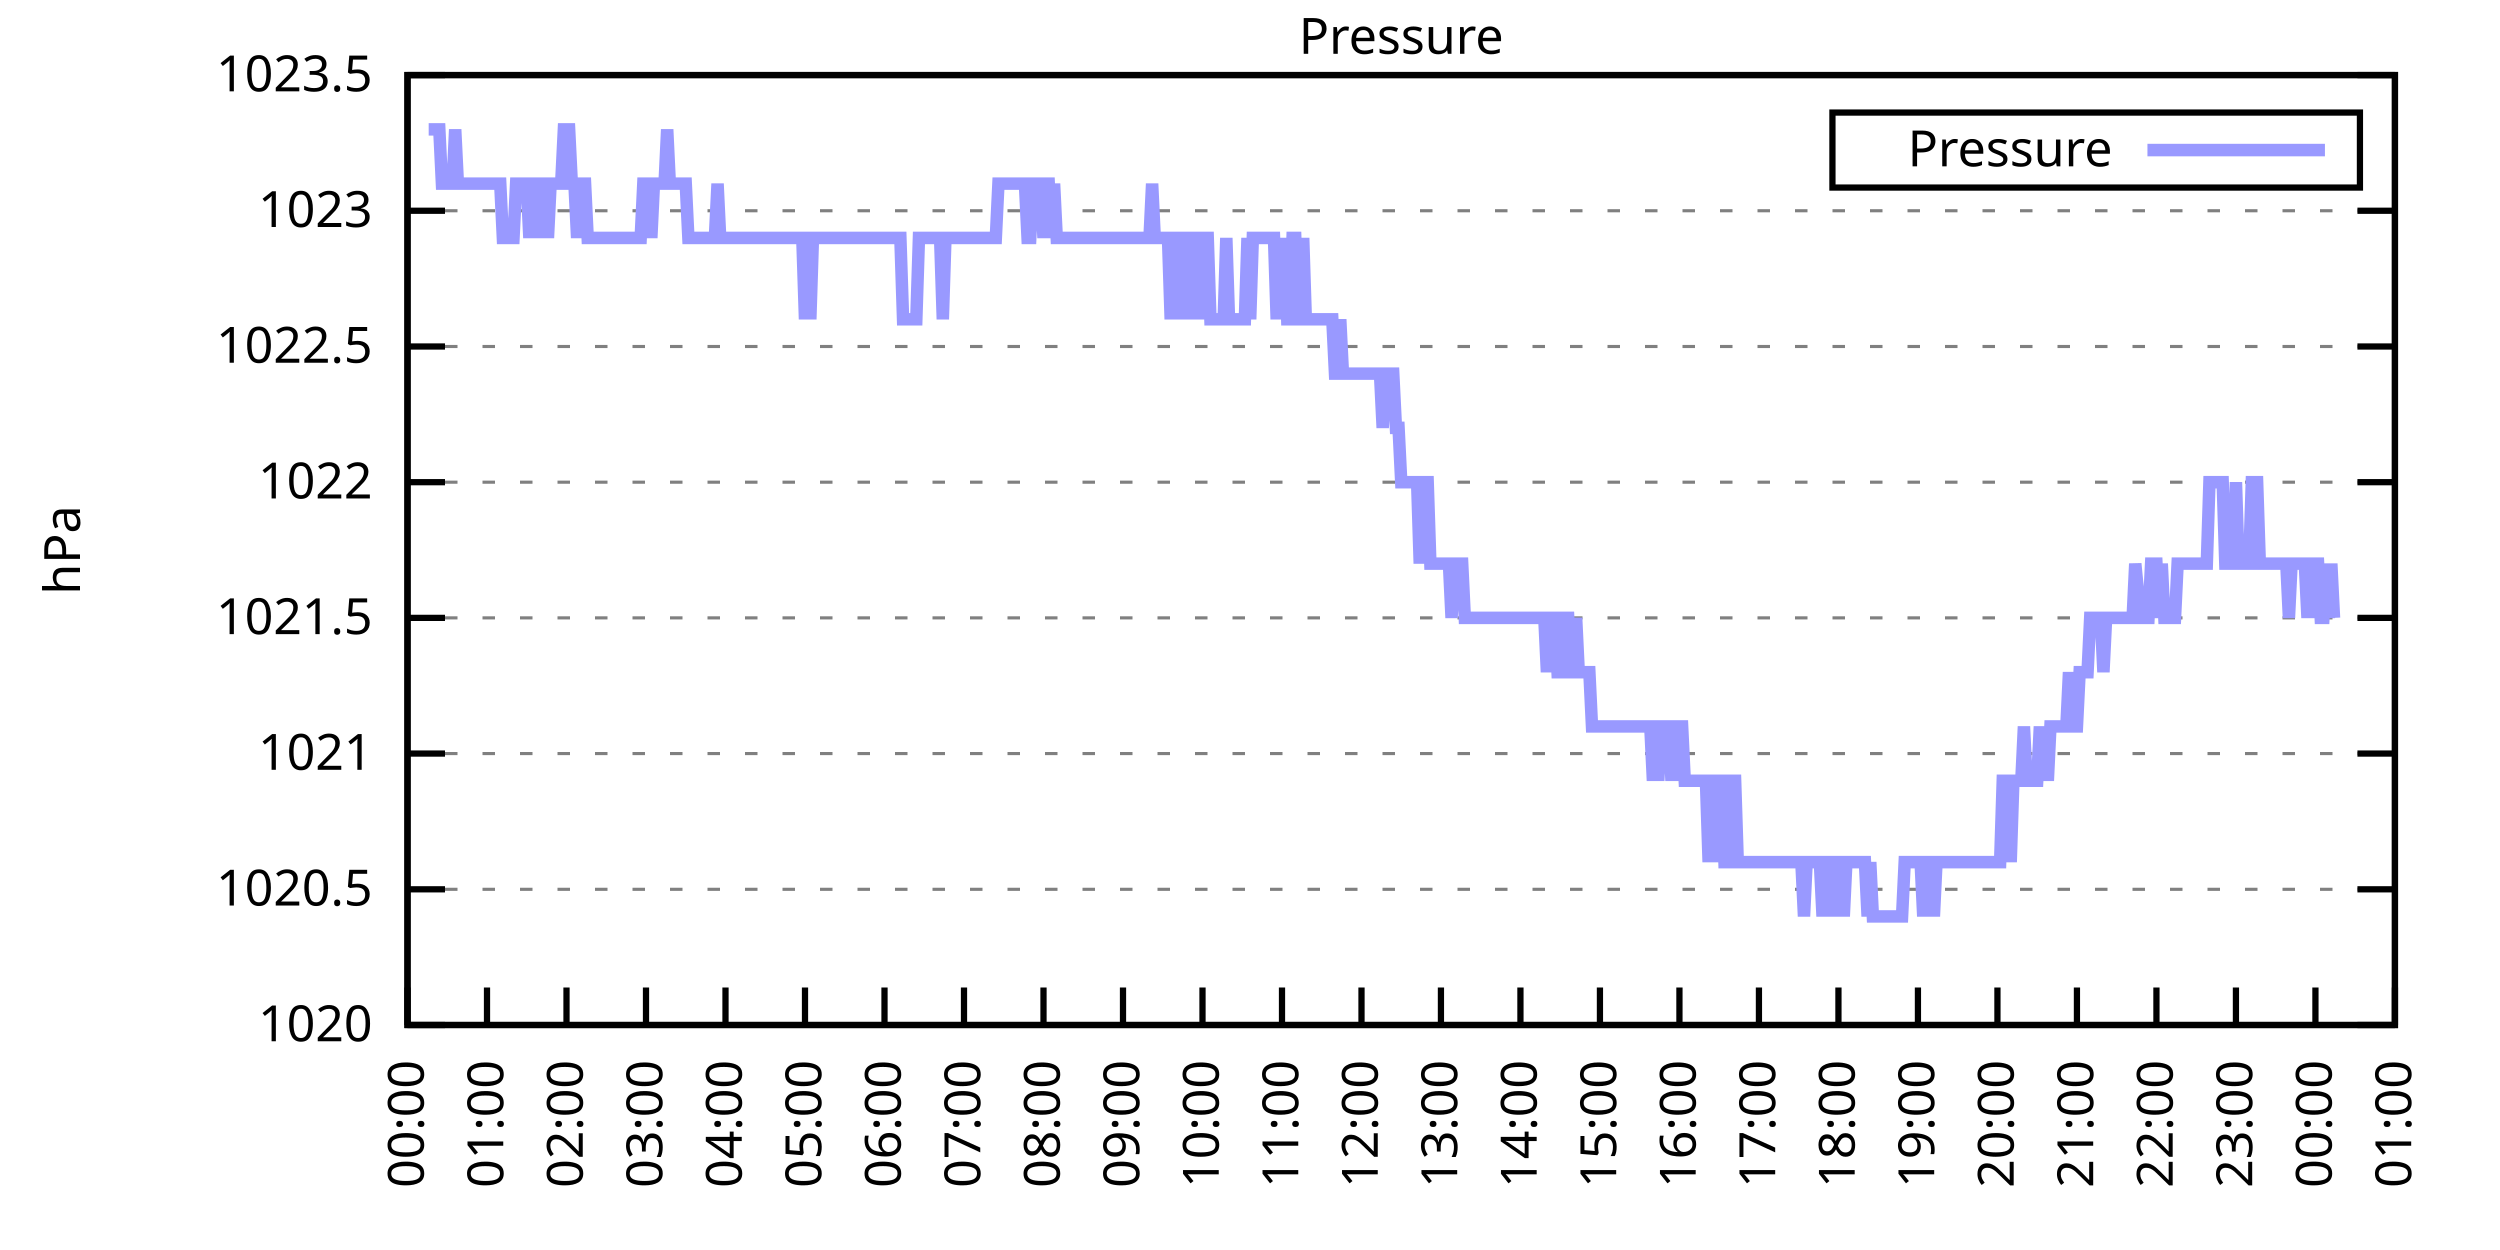
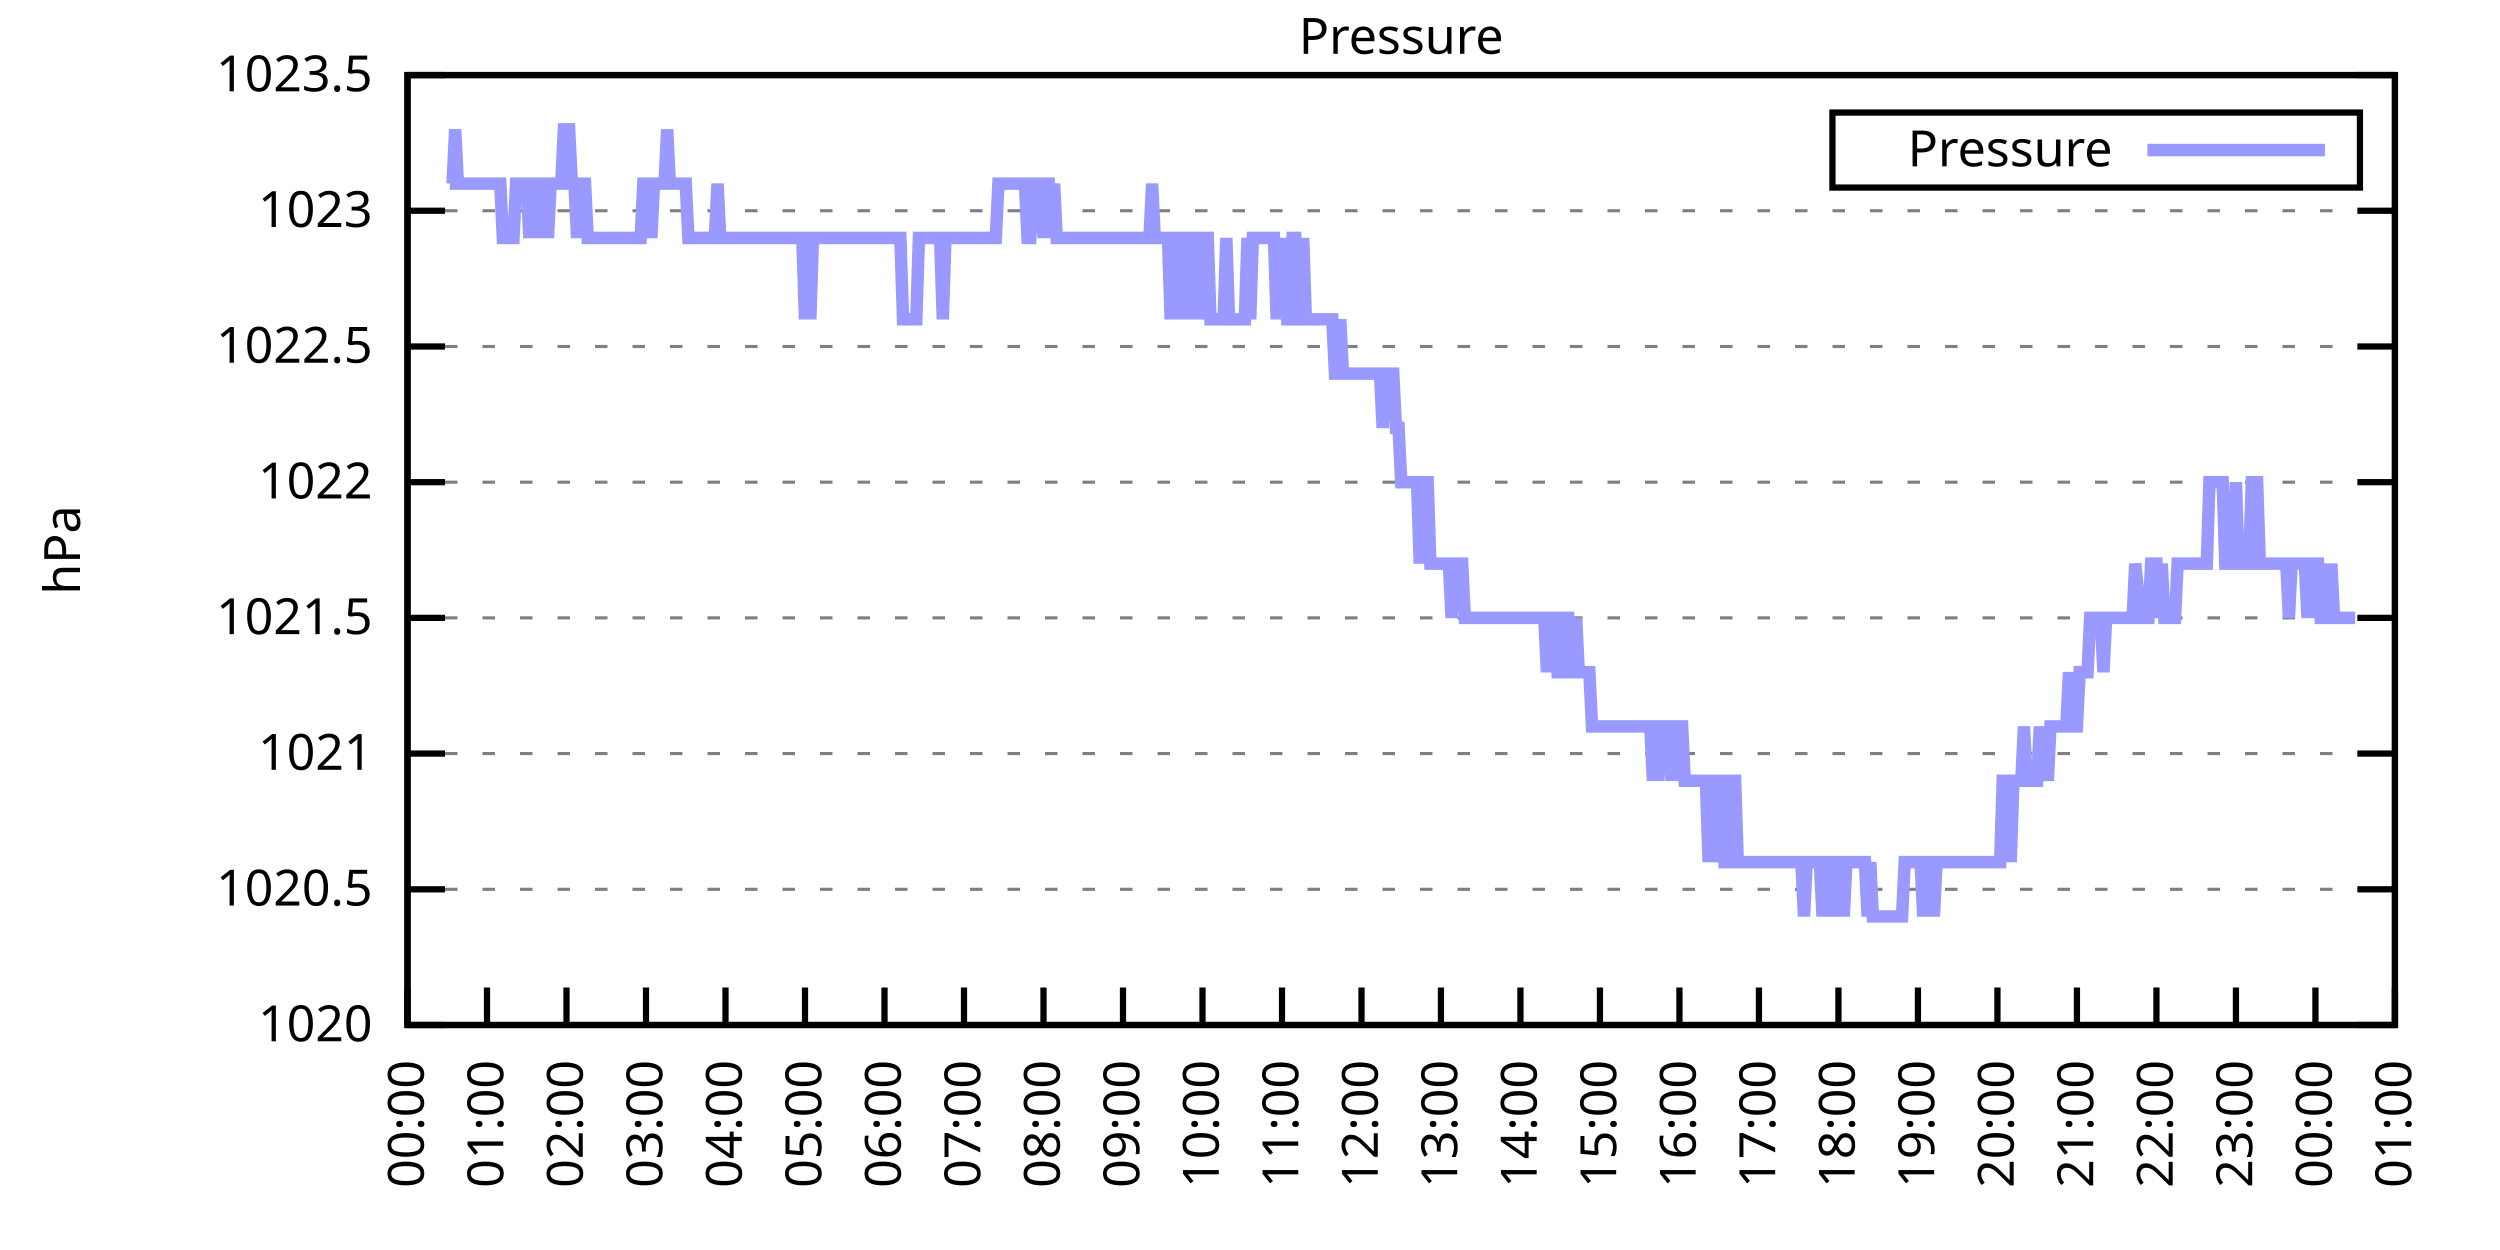
<svg xmlns="http://www.w3.org/2000/svg" xmlns:xlink="http://www.w3.org/1999/xlink" width="400" height="200" viewBox="0 0 400 200">
  <g id="gnuplot_canvas">
    <rect x="0" y="0" width="400" height="200" fill="none" />
    <defs>
      <circle id="gpDot" r="0.5" stroke-width="0.5" stroke="currentColor" />
      <path id="gpPt0" stroke-width="0.333" stroke="currentColor" d="M-1,0 h2 M0,-1 v2" />
      <path id="gpPt1" stroke-width="0.333" stroke="currentColor" d="M-1,-1 L1,1 M1,-1 L-1,1" />
      <path id="gpPt2" stroke-width="0.333" stroke="currentColor" d="M-1,0 L1,0 M0,-1 L0,1 M-1,-1 L1,1 M-1,1 L1,-1" />
      <rect id="gpPt3" stroke-width="0.333" stroke="currentColor" x="-1" y="-1" width="2" height="2" />
      <rect id="gpPt4" stroke-width="0.333" stroke="currentColor" fill="currentColor" x="-1" y="-1" width="2" height="2" />
      <circle id="gpPt5" stroke-width="0.333" stroke="currentColor" cx="0" cy="0" r="1" />
      <use xlink:href="#gpPt5" id="gpPt6" fill="currentColor" stroke="none" />
      <path id="gpPt7" stroke-width="0.333" stroke="currentColor" d="M0,-1.33 L-1.33,0.67 L1.33,0.67 z" />
      <use xlink:href="#gpPt7" id="gpPt8" fill="currentColor" stroke="none" />
      <use xlink:href="#gpPt7" id="gpPt9" stroke="currentColor" transform="rotate(180)" />
      <use xlink:href="#gpPt9" id="gpPt10" fill="currentColor" stroke="none" />
      <use xlink:href="#gpPt3" id="gpPt11" stroke="currentColor" transform="rotate(45)" />
      <use xlink:href="#gpPt11" id="gpPt12" fill="currentColor" stroke="none" />
      <path id="gpPt13" stroke-width="0.333" stroke="currentColor" d="M0,1.330 L1.265,0.411 L0.782,-1.067 L-0.782,-1.076 L-1.265,0.411 z" />
      <use xlink:href="#gpPt13" id="gpPt14" fill="currentColor" stroke="none" />
      <filter id="textbox" filterUnits="objectBoundingBox" x="0" y="0" height="1" width="1">
        <feFlood flood-color="white" flood-opacity="1" result="bgnd" />
        <feComposite in="SourceGraphic" in2="bgnd" operator="atop" />
      </filter>
      <filter id="greybox" filterUnits="objectBoundingBox" x="0" y="0" height="1" width="1">
        <feFlood flood-color="lightgrey" flood-opacity="1" result="grey" />
        <feComposite in="SourceGraphic" in2="grey" operator="atop" />
      </filter>
    </defs>
    <g fill="none" color="white" stroke="currentColor" stroke-width="1.00" stroke-linecap="butt" stroke-linejoin="miter">
</g>
    <g fill="none" color="black" stroke="currentColor" stroke-width="1.00" stroke-linecap="butt" stroke-linejoin="miter">
      <g stroke="none" shape-rendering="crispEdges">
        <polygon fill="rgb(255, 255, 255)" points="65.20,164.00 383.18,164.00 383.18,12.02 65.20,12.02 " />
      </g>
    </g>
    <g fill="none" color="black" stroke="currentColor" stroke-width="1.00" stroke-linecap="butt" stroke-linejoin="miter">
</g>
    <g fill="none" color="black" stroke="black" stroke-width="0.50" stroke-linecap="butt" stroke-linejoin="miter">
</g>
    <g fill="none" color="gray" stroke="currentColor" stroke-width="0.50" stroke-linecap="butt" stroke-linejoin="miter">
      <path stroke="gray" stroke-dasharray="2,4" class="gridline" d="M65.20,164.00 L383.19,164.00  " />
    </g>
    <g fill="none" color="gray" stroke="gray" stroke-width="1.00" stroke-linecap="butt" stroke-linejoin="miter">
</g>
    <g fill="none" color="black" stroke="currentColor" stroke-width="1.00" stroke-linecap="butt" stroke-linejoin="miter">
      <path stroke="black" d="M65.20,164.00 L71.20,164.00 M383.19,164.00 L377.19,164.00  " />
      <g transform="translate(59.60,166.60)" stroke="none" fill="black" font-family="Sans" font-size="8.00" text-anchor="end">
        <text>
          <tspan font-family="Sans"> 1020</tspan>
        </text>
      </g>
    </g>
    <g fill="none" color="black" stroke="currentColor" stroke-width="1.00" stroke-linecap="butt" stroke-linejoin="miter">
</g>
    <g fill="none" color="black" stroke="black" stroke-width="0.50" stroke-linecap="butt" stroke-linejoin="miter">
</g>
    <g fill="none" color="gray" stroke="currentColor" stroke-width="0.50" stroke-linecap="butt" stroke-linejoin="miter">
      <path stroke="gray" stroke-dasharray="2,4" class="gridline" d="M65.20,142.29 L383.19,142.29  " />
    </g>
    <g fill="none" color="gray" stroke="gray" stroke-width="1.00" stroke-linecap="butt" stroke-linejoin="miter">
</g>
    <g fill="none" color="black" stroke="currentColor" stroke-width="1.00" stroke-linecap="butt" stroke-linejoin="miter">
      <path stroke="black" d="M65.20,142.29 L71.20,142.29 M383.19,142.29 L377.19,142.29  " />
      <g transform="translate(59.60,144.89)" stroke="none" fill="black" font-family="Sans" font-size="8.00" text-anchor="end">
        <text>
          <tspan font-family="Sans"> 1020.5</tspan>
        </text>
      </g>
    </g>
    <g fill="none" color="black" stroke="currentColor" stroke-width="1.00" stroke-linecap="butt" stroke-linejoin="miter">
</g>
    <g fill="none" color="black" stroke="black" stroke-width="0.50" stroke-linecap="butt" stroke-linejoin="miter">
</g>
    <g fill="none" color="gray" stroke="currentColor" stroke-width="0.50" stroke-linecap="butt" stroke-linejoin="miter">
      <path stroke="gray" stroke-dasharray="2,4" class="gridline" d="M65.20,120.57 L383.19,120.57  " />
    </g>
    <g fill="none" color="gray" stroke="gray" stroke-width="1.00" stroke-linecap="butt" stroke-linejoin="miter">
</g>
    <g fill="none" color="black" stroke="currentColor" stroke-width="1.00" stroke-linecap="butt" stroke-linejoin="miter">
      <path stroke="black" d="M65.20,120.57 L71.20,120.57 M383.19,120.57 L377.19,120.57  " />
      <g transform="translate(59.60,123.17)" stroke="none" fill="black" font-family="Sans" font-size="8.00" text-anchor="end">
        <text>
          <tspan font-family="Sans"> 1021</tspan>
        </text>
      </g>
    </g>
    <g fill="none" color="black" stroke="currentColor" stroke-width="1.00" stroke-linecap="butt" stroke-linejoin="miter">
</g>
    <g fill="none" color="black" stroke="black" stroke-width="0.50" stroke-linecap="butt" stroke-linejoin="miter">
</g>
    <g fill="none" color="gray" stroke="currentColor" stroke-width="0.50" stroke-linecap="butt" stroke-linejoin="miter">
      <path stroke="gray" stroke-dasharray="2,4" class="gridline" d="M65.20,98.86 L383.19,98.86  " />
    </g>
    <g fill="none" color="gray" stroke="gray" stroke-width="1.00" stroke-linecap="butt" stroke-linejoin="miter">
</g>
    <g fill="none" color="black" stroke="currentColor" stroke-width="1.00" stroke-linecap="butt" stroke-linejoin="miter">
      <path stroke="black" d="M65.20,98.86 L71.20,98.86 M383.19,98.86 L377.19,98.86  " />
      <g transform="translate(59.60,101.46)" stroke="none" fill="black" font-family="Sans" font-size="8.00" text-anchor="end">
        <text>
          <tspan font-family="Sans"> 1021.5</tspan>
        </text>
      </g>
    </g>
    <g fill="none" color="black" stroke="currentColor" stroke-width="1.00" stroke-linecap="butt" stroke-linejoin="miter">
</g>
    <g fill="none" color="black" stroke="black" stroke-width="0.50" stroke-linecap="butt" stroke-linejoin="miter">
</g>
    <g fill="none" color="gray" stroke="currentColor" stroke-width="0.50" stroke-linecap="butt" stroke-linejoin="miter">
      <path stroke="gray" stroke-dasharray="2,4" class="gridline" d="M65.20,77.15 L383.19,77.15  " />
    </g>
    <g fill="none" color="gray" stroke="gray" stroke-width="1.00" stroke-linecap="butt" stroke-linejoin="miter">
</g>
    <g fill="none" color="black" stroke="currentColor" stroke-width="1.00" stroke-linecap="butt" stroke-linejoin="miter">
      <path stroke="black" d="M65.20,77.15 L71.20,77.15 M383.19,77.15 L377.19,77.15  " />
      <g transform="translate(59.60,79.75)" stroke="none" fill="black" font-family="Sans" font-size="8.00" text-anchor="end">
        <text>
          <tspan font-family="Sans"> 1022</tspan>
        </text>
      </g>
    </g>
    <g fill="none" color="black" stroke="currentColor" stroke-width="1.00" stroke-linecap="butt" stroke-linejoin="miter">
</g>
    <g fill="none" color="black" stroke="black" stroke-width="0.50" stroke-linecap="butt" stroke-linejoin="miter">
</g>
    <g fill="none" color="gray" stroke="currentColor" stroke-width="0.50" stroke-linecap="butt" stroke-linejoin="miter">
      <path stroke="gray" stroke-dasharray="2,4" class="gridline" d="M65.20,55.44 L383.19,55.44  " />
    </g>
    <g fill="none" color="gray" stroke="gray" stroke-width="1.00" stroke-linecap="butt" stroke-linejoin="miter">
</g>
    <g fill="none" color="black" stroke="currentColor" stroke-width="1.00" stroke-linecap="butt" stroke-linejoin="miter">
      <path stroke="black" d="M65.20,55.44 L71.20,55.44 M383.19,55.44 L377.19,55.44  " />
      <g transform="translate(59.60,58.04)" stroke="none" fill="black" font-family="Sans" font-size="8.00" text-anchor="end">
        <text>
          <tspan font-family="Sans"> 1022.5</tspan>
        </text>
      </g>
    </g>
    <g fill="none" color="black" stroke="currentColor" stroke-width="1.00" stroke-linecap="butt" stroke-linejoin="miter">
</g>
    <g fill="none" color="black" stroke="black" stroke-width="0.50" stroke-linecap="butt" stroke-linejoin="miter">
</g>
    <g fill="none" color="gray" stroke="currentColor" stroke-width="0.50" stroke-linecap="butt" stroke-linejoin="miter">
      <path stroke="gray" stroke-dasharray="2,4" class="gridline" d="M65.20,33.72 L383.19,33.72  " />
    </g>
    <g fill="none" color="gray" stroke="gray" stroke-width="1.00" stroke-linecap="butt" stroke-linejoin="miter">
</g>
    <g fill="none" color="black" stroke="currentColor" stroke-width="1.00" stroke-linecap="butt" stroke-linejoin="miter">
      <path stroke="black" d="M65.20,33.72 L71.20,33.72 M383.19,33.72 L377.19,33.72  " />
      <g transform="translate(59.60,36.32)" stroke="none" fill="black" font-family="Sans" font-size="8.00" text-anchor="end">
        <text>
          <tspan font-family="Sans"> 1023</tspan>
        </text>
      </g>
    </g>
    <g fill="none" color="black" stroke="currentColor" stroke-width="1.00" stroke-linecap="butt" stroke-linejoin="miter">
</g>
    <g fill="none" color="black" stroke="black" stroke-width="0.50" stroke-linecap="butt" stroke-linejoin="miter">
</g>
    <g fill="none" color="gray" stroke="currentColor" stroke-width="0.50" stroke-linecap="butt" stroke-linejoin="miter">
      <path stroke="gray" stroke-dasharray="2,4" class="gridline" d="M65.20,12.01 L383.19,12.01  " />
    </g>
    <g fill="none" color="gray" stroke="gray" stroke-width="1.00" stroke-linecap="butt" stroke-linejoin="miter">
</g>
    <g fill="none" color="black" stroke="currentColor" stroke-width="1.00" stroke-linecap="butt" stroke-linejoin="miter">
      <path stroke="black" d="M65.20,12.01 L71.20,12.01 M383.19,12.01 L377.19,12.01  " />
      <g transform="translate(59.60,14.61)" stroke="none" fill="black" font-family="Sans" font-size="8.00" text-anchor="end">
        <text>
          <tspan font-family="Sans"> 1023.5</tspan>
        </text>
      </g>
    </g>
    <g fill="none" color="black" stroke="currentColor" stroke-width="1.00" stroke-linecap="butt" stroke-linejoin="miter">
      <path stroke="black" d="M65.20,164.00 L65.20,158.00  " />
      <g transform="translate(67.80,169.60) rotate(270.00)" stroke="none" fill="black" font-family="Sans" font-size="8.00" text-anchor="end">
        <text>
          <tspan font-family="Sans">00:00</tspan>
        </text>
      </g>
    </g>
    <g fill="none" color="black" stroke="currentColor" stroke-width="1.00" stroke-linecap="butt" stroke-linejoin="miter">
      <path stroke="black" d="M77.92,164.00 L77.92,158.00  " />
      <g transform="translate(80.52,169.60) rotate(270.00)" stroke="none" fill="black" font-family="Sans" font-size="8.00" text-anchor="end">
        <text>
          <tspan font-family="Sans">01:00</tspan>
        </text>
      </g>
    </g>
    <g fill="none" color="black" stroke="currentColor" stroke-width="1.00" stroke-linecap="butt" stroke-linejoin="miter">
      <path stroke="black" d="M90.64,164.00 L90.64,158.00  " />
      <g transform="translate(93.24,169.60) rotate(270.00)" stroke="none" fill="black" font-family="Sans" font-size="8.00" text-anchor="end">
        <text>
          <tspan font-family="Sans">02:00</tspan>
        </text>
      </g>
    </g>
    <g fill="none" color="black" stroke="currentColor" stroke-width="1.00" stroke-linecap="butt" stroke-linejoin="miter">
      <path stroke="black" d="M103.36,164.00 L103.36,158.00  " />
      <g transform="translate(105.96,169.60) rotate(270.00)" stroke="none" fill="black" font-family="Sans" font-size="8.00" text-anchor="end">
        <text>
          <tspan font-family="Sans">03:00</tspan>
        </text>
      </g>
    </g>
    <g fill="none" color="black" stroke="currentColor" stroke-width="1.00" stroke-linecap="butt" stroke-linejoin="miter">
      <path stroke="black" d="M116.08,164.00 L116.08,158.00  " />
      <g transform="translate(118.68,169.60) rotate(270.00)" stroke="none" fill="black" font-family="Sans" font-size="8.00" text-anchor="end">
        <text>
          <tspan font-family="Sans">04:00</tspan>
        </text>
      </g>
    </g>
    <g fill="none" color="black" stroke="currentColor" stroke-width="1.00" stroke-linecap="butt" stroke-linejoin="miter">
      <path stroke="black" d="M128.80,164.00 L128.80,158.00  " />
      <g transform="translate(131.40,169.60) rotate(270.00)" stroke="none" fill="black" font-family="Sans" font-size="8.00" text-anchor="end">
        <text>
          <tspan font-family="Sans">05:00</tspan>
        </text>
      </g>
    </g>
    <g fill="none" color="black" stroke="currentColor" stroke-width="1.00" stroke-linecap="butt" stroke-linejoin="miter">
      <path stroke="black" d="M141.52,164.00 L141.52,158.00  " />
      <g transform="translate(144.12,169.60) rotate(270.00)" stroke="none" fill="black" font-family="Sans" font-size="8.00" text-anchor="end">
        <text>
          <tspan font-family="Sans">06:00</tspan>
        </text>
      </g>
    </g>
    <g fill="none" color="black" stroke="currentColor" stroke-width="1.00" stroke-linecap="butt" stroke-linejoin="miter">
      <path stroke="black" d="M154.24,164.00 L154.24,158.00  " />
      <g transform="translate(156.84,169.60) rotate(270.00)" stroke="none" fill="black" font-family="Sans" font-size="8.00" text-anchor="end">
        <text>
          <tspan font-family="Sans">07:00</tspan>
        </text>
      </g>
    </g>
    <g fill="none" color="black" stroke="currentColor" stroke-width="1.00" stroke-linecap="butt" stroke-linejoin="miter">
      <path stroke="black" d="M166.96,164.00 L166.96,158.00  " />
      <g transform="translate(169.56,169.60) rotate(270.00)" stroke="none" fill="black" font-family="Sans" font-size="8.00" text-anchor="end">
        <text>
          <tspan font-family="Sans">08:00</tspan>
        </text>
      </g>
    </g>
    <g fill="none" color="black" stroke="currentColor" stroke-width="1.00" stroke-linecap="butt" stroke-linejoin="miter">
      <path stroke="black" d="M179.68,164.00 L179.68,158.00  " />
      <g transform="translate(182.28,169.60) rotate(270.00)" stroke="none" fill="black" font-family="Sans" font-size="8.00" text-anchor="end">
        <text>
          <tspan font-family="Sans">09:00</tspan>
        </text>
      </g>
    </g>
    <g fill="none" color="black" stroke="currentColor" stroke-width="1.00" stroke-linecap="butt" stroke-linejoin="miter">
      <path stroke="black" d="M192.40,164.00 L192.40,158.00  " />
      <g transform="translate(195.00,169.60) rotate(270.00)" stroke="none" fill="black" font-family="Sans" font-size="8.00" text-anchor="end">
        <text>
          <tspan font-family="Sans">10:00</tspan>
        </text>
      </g>
    </g>
    <g fill="none" color="black" stroke="currentColor" stroke-width="1.00" stroke-linecap="butt" stroke-linejoin="miter">
      <path stroke="black" d="M205.12,164.00 L205.12,158.00  " />
      <g transform="translate(207.72,169.60) rotate(270.00)" stroke="none" fill="black" font-family="Sans" font-size="8.00" text-anchor="end">
        <text>
          <tspan font-family="Sans">11:00</tspan>
        </text>
      </g>
    </g>
    <g fill="none" color="black" stroke="currentColor" stroke-width="1.00" stroke-linecap="butt" stroke-linejoin="miter">
      <path stroke="black" d="M217.84,164.00 L217.84,158.00  " />
      <g transform="translate(220.44,169.60) rotate(270.00)" stroke="none" fill="black" font-family="Sans" font-size="8.00" text-anchor="end">
        <text>
          <tspan font-family="Sans">12:00</tspan>
        </text>
      </g>
    </g>
    <g fill="none" color="black" stroke="currentColor" stroke-width="1.00" stroke-linecap="butt" stroke-linejoin="miter">
      <path stroke="black" d="M230.55,164.00 L230.55,158.00  " />
      <g transform="translate(233.15,169.60) rotate(270.00)" stroke="none" fill="black" font-family="Sans" font-size="8.00" text-anchor="end">
        <text>
          <tspan font-family="Sans">13:00</tspan>
        </text>
      </g>
    </g>
    <g fill="none" color="black" stroke="currentColor" stroke-width="1.00" stroke-linecap="butt" stroke-linejoin="miter">
      <path stroke="black" d="M243.27,164.00 L243.27,158.00  " />
      <g transform="translate(245.87,169.60) rotate(270.00)" stroke="none" fill="black" font-family="Sans" font-size="8.00" text-anchor="end">
        <text>
          <tspan font-family="Sans">14:00</tspan>
        </text>
      </g>
    </g>
    <g fill="none" color="black" stroke="currentColor" stroke-width="1.00" stroke-linecap="butt" stroke-linejoin="miter">
      <path stroke="black" d="M255.99,164.00 L255.99,158.00  " />
      <g transform="translate(258.59,169.60) rotate(270.00)" stroke="none" fill="black" font-family="Sans" font-size="8.00" text-anchor="end">
        <text>
          <tspan font-family="Sans">15:00</tspan>
        </text>
      </g>
    </g>
    <g fill="none" color="black" stroke="currentColor" stroke-width="1.00" stroke-linecap="butt" stroke-linejoin="miter">
      <path stroke="black" d="M268.71,164.00 L268.71,158.00  " />
      <g transform="translate(271.31,169.60) rotate(270.00)" stroke="none" fill="black" font-family="Sans" font-size="8.00" text-anchor="end">
        <text>
          <tspan font-family="Sans">16:00</tspan>
        </text>
      </g>
    </g>
    <g fill="none" color="black" stroke="currentColor" stroke-width="1.00" stroke-linecap="butt" stroke-linejoin="miter">
      <path stroke="black" d="M281.43,164.00 L281.43,158.00  " />
      <g transform="translate(284.03,169.60) rotate(270.00)" stroke="none" fill="black" font-family="Sans" font-size="8.00" text-anchor="end">
        <text>
          <tspan font-family="Sans">17:00</tspan>
        </text>
      </g>
    </g>
    <g fill="none" color="black" stroke="currentColor" stroke-width="1.00" stroke-linecap="butt" stroke-linejoin="miter">
      <path stroke="black" d="M294.15,164.00 L294.15,158.00  " />
      <g transform="translate(296.75,169.60) rotate(270.00)" stroke="none" fill="black" font-family="Sans" font-size="8.00" text-anchor="end">
        <text>
          <tspan font-family="Sans">18:00</tspan>
        </text>
      </g>
    </g>
    <g fill="none" color="black" stroke="currentColor" stroke-width="1.00" stroke-linecap="butt" stroke-linejoin="miter">
      <path stroke="black" d="M306.87,164.00 L306.87,158.00  " />
      <g transform="translate(309.47,169.60) rotate(270.00)" stroke="none" fill="black" font-family="Sans" font-size="8.00" text-anchor="end">
        <text>
          <tspan font-family="Sans">19:00</tspan>
        </text>
      </g>
    </g>
    <g fill="none" color="black" stroke="currentColor" stroke-width="1.00" stroke-linecap="butt" stroke-linejoin="miter">
      <path stroke="black" d="M319.59,164.00 L319.59,158.00  " />
      <g transform="translate(322.19,169.60) rotate(270.00)" stroke="none" fill="black" font-family="Sans" font-size="8.00" text-anchor="end">
        <text>
          <tspan font-family="Sans">20:00</tspan>
        </text>
      </g>
    </g>
    <g fill="none" color="black" stroke="currentColor" stroke-width="1.00" stroke-linecap="butt" stroke-linejoin="miter">
      <path stroke="black" d="M332.31,164.00 L332.31,158.00  " />
      <g transform="translate(334.91,169.60) rotate(270.00)" stroke="none" fill="black" font-family="Sans" font-size="8.00" text-anchor="end">
        <text>
          <tspan font-family="Sans">21:00</tspan>
        </text>
      </g>
    </g>
    <g fill="none" color="black" stroke="currentColor" stroke-width="1.00" stroke-linecap="butt" stroke-linejoin="miter">
      <path stroke="black" d="M345.03,164.00 L345.03,158.00  " />
      <g transform="translate(347.63,169.60) rotate(270.00)" stroke="none" fill="black" font-family="Sans" font-size="8.00" text-anchor="end">
        <text>
          <tspan font-family="Sans">22:00</tspan>
        </text>
      </g>
    </g>
    <g fill="none" color="black" stroke="currentColor" stroke-width="1.00" stroke-linecap="butt" stroke-linejoin="miter">
      <path stroke="black" d="M357.75,164.00 L357.75,158.00  " />
      <g transform="translate(360.35,169.60) rotate(270.00)" stroke="none" fill="black" font-family="Sans" font-size="8.00" text-anchor="end">
        <text>
          <tspan font-family="Sans">23:00</tspan>
        </text>
      </g>
    </g>
    <g fill="none" color="black" stroke="currentColor" stroke-width="1.00" stroke-linecap="butt" stroke-linejoin="miter">
      <path stroke="black" d="M370.47,164.00 L370.47,158.00  " />
      <g transform="translate(373.07,169.60) rotate(270.00)" stroke="none" fill="black" font-family="Sans" font-size="8.00" text-anchor="end">
        <text>
          <tspan font-family="Sans">00:00</tspan>
        </text>
      </g>
    </g>
    <g fill="none" color="black" stroke="currentColor" stroke-width="1.00" stroke-linecap="butt" stroke-linejoin="miter">
      <path stroke="black" d="M383.19,164.00 L383.19,158.00  " />
      <g transform="translate(385.79,169.60) rotate(270.00)" stroke="none" fill="black" font-family="Sans" font-size="8.00" text-anchor="end">
        <text>
          <tspan font-family="Sans">01:00</tspan>
        </text>
      </g>
    </g>
    <g fill="none" color="black" stroke="currentColor" stroke-width="1.00" stroke-linecap="butt" stroke-linejoin="miter">
</g>
    <g fill="none" color="black" stroke="currentColor" stroke-width="1.00" stroke-linecap="butt" stroke-linejoin="miter">
      <path stroke="black" d="M65.20,12.01 L65.20,164.00 L383.19,164.00 L383.19,12.01 L65.20,12.01 Z  " />
    </g>
    <g fill="none" color="black" stroke="currentColor" stroke-width="1.00" stroke-linecap="butt" stroke-linejoin="miter">
</g>
    <g fill="none" color="black" stroke="currentColor" stroke-width="1.00" stroke-linecap="butt" stroke-linejoin="miter">
      <path stroke="black" d="M293.19,30.01 L293.19,18.01 L377.59,18.01 L377.59,30.01 L293.19,30.01 Z  " />
    </g>
    <g id="Pressure_plot_1">
      <g fill="none" color="white" stroke="black" stroke-width="2.00" stroke-linecap="butt" stroke-linejoin="miter">
</g>
      <g fill="none" color="black" stroke="currentColor" stroke-width="2.00" stroke-linecap="butt" stroke-linejoin="miter">
        <g transform="translate(337.99,26.61)" stroke="none" fill="black" font-family="Sans" font-size="8.00" text-anchor="end">
          <text>
            <tspan font-family="Sans">Pressure</tspan>
          </text>
        </g>
      </g>
      <g fill="none" color="black" stroke="currentColor" stroke-width="2.00" stroke-linecap="butt" stroke-linejoin="miter">
-         <path stroke="rgb(153, 153, 255)" d="M343.59,24.01 L371.99,24.01 M68.59,20.70 L69.02,20.70 L69.44,20.70 L69.86,20.70 L70.29,20.70 L70.71,29.38   L71.14,29.38 L71.56,29.38 L71.98,29.38 L72.41,29.38 L72.83,20.70 L73.26,29.38 L73.68,29.38 L74.10,29.38   L74.53,29.38 L74.95,29.38 L75.38,29.38 L75.80,29.38 L76.22,29.38 L76.65,29.38 L77.07,29.38 L77.50,29.38   L77.92,29.38 L78.34,29.38 L78.77,29.38 L79.19,29.38 L79.62,29.38 L80.04,29.38 L80.46,38.07 L80.89,38.07   L81.31,38.07 L81.74,38.07 L82.16,38.07 L82.58,29.38 L83.01,29.38 L83.43,29.38 L83.86,29.38 L84.28,29.38   L84.70,38.07 L85.13,29.38 L85.55,29.38 L85.98,29.38 L86.40,38.07 L86.82,29.38 L87.25,29.38 L87.67,38.07   L88.10,29.38 L88.52,29.38 L88.94,29.38 L89.37,29.38 L89.79,29.38 L90.22,20.70 L90.64,20.70 L91.06,20.70   L91.49,29.38 L91.91,29.38 L92.34,38.07 L92.76,29.38 L93.18,29.38 L93.61,29.38 L94.03,38.07 L94.46,38.07   L94.88,38.07 L95.30,38.07 L95.73,38.07 L96.15,38.07 L96.58,38.07 L97.00,38.07 L97.42,38.07 L97.85,38.07   L98.27,38.07 L98.69,38.07 L99.12,38.07 L99.54,38.07 L99.97,38.07 L100.39,38.07 L100.81,38.07 L101.24,38.07   L101.66,38.07 L102.09,38.07 L102.51,38.07 L102.93,29.38 L103.36,29.38 L103.78,29.38 L104.21,38.07 L104.63,29.38   L105.05,29.38 L105.48,29.38 L105.90,29.38 L106.33,29.38 L106.75,20.70 L107.17,29.38 L107.60,29.38 L108.02,29.38   L108.45,29.38 L108.87,29.38 L109.29,29.38 L109.72,29.38 L110.14,38.07 L110.57,38.07 L110.99,38.07 L111.41,38.07   L111.84,38.07 L112.26,38.07 L112.69,38.07 L113.11,38.07 L113.53,38.07 L113.96,38.07 L114.38,38.07 L114.81,29.38   L115.23,38.07 L115.65,38.07 L116.08,38.07 L116.50,38.07 L116.93,38.07 L117.35,38.07 L117.77,38.07 L118.20,38.07   L118.62,38.07 L119.05,38.07 L119.47,38.07 L119.89,38.07 L120.32,38.07 L120.74,38.07 L121.17,38.07 L121.59,38.07   L122.01,38.07 L122.44,38.07 L122.86,38.07 L123.29,38.07 L123.71,38.07 L124.13,38.07 L124.56,38.07 L124.98,38.07   L125.41,38.07 L125.83,38.07 L126.25,38.07 L126.68,38.07 L127.10,38.07 L127.53,38.07 L127.95,38.07 L128.37,38.07   L128.80,51.09 L129.22,38.07 L129.65,51.09 L130.07,38.07 L130.49,38.07 L130.92,38.07 L131.34,38.07 L131.77,38.07   L132.19,38.07 L132.61,38.07 L133.04,38.07 L133.46,38.07 L133.89,38.07 L134.31,38.07 L134.73,38.07 L135.16,38.07   L135.58,38.07 L136.01,38.07 L136.43,38.07 L136.85,38.07 L137.28,38.07 L137.70,38.07 L138.13,38.07 L138.55,38.07   L138.97,38.07 L139.40,38.07 L139.82,38.07 L140.25,38.07 L140.67,38.07 L141.09,38.07 L141.52,38.07 L141.94,38.07   L142.37,38.07 L142.79,38.07 L143.21,38.07 L143.64,38.07 L144.06,38.07 L144.49,51.09 L144.91,51.09 L145.33,51.09   L145.76,51.09 L146.18,51.09 L146.61,51.09 L147.03,38.07 L147.45,38.07 L147.88,38.07 L148.30,38.07 L148.73,38.07   L149.15,38.07 L149.57,38.07 L150.00,38.07 L150.42,38.07 L150.85,51.09 L151.27,38.07 L151.69,38.07 L152.12,38.07   L152.54,38.07 L152.97,38.07 L153.39,38.07 L153.81,38.07 L154.24,38.07 L154.66,38.07 L155.09,38.07 L155.51,38.07   L155.93,38.07 L156.36,38.07 L156.78,38.07 L157.21,38.07 L157.63,38.07 L158.05,38.07 L158.48,38.07 L158.90,38.07   L159.33,38.07 L159.75,29.38 L160.17,29.38 L160.60,29.38 L161.02,29.38 L161.44,29.38 L161.87,29.38 L162.29,29.38   L162.72,29.38 L163.14,29.38 L163.56,29.38 L163.99,29.38 L164.41,38.07 L164.84,38.07 L165.26,29.38 L165.68,29.38   L166.11,29.38 L166.53,29.38 L166.96,38.07 L167.38,29.38 L167.80,29.38 L168.23,38.07 L168.65,29.38 L169.08,38.07   L169.50,38.07 L169.92,38.07 L170.35,38.07 L170.77,38.07 L171.20,38.07 L171.62,38.07 L172.04,38.07 L172.47,38.07   L172.89,38.07 L173.32,38.07 L173.74,38.07 L174.16,38.07 L174.59,38.07 L175.01,38.07 L175.44,38.07 L175.86,38.07   L176.28,38.07 L176.71,38.07 L177.13,38.07 L177.56,38.07 L177.98,38.07 L178.40,38.07 L178.83,38.07 L179.25,38.07   L179.68,38.07 L180.10,38.07 L180.52,38.07 L180.95,38.07 L181.37,38.07 L181.80,38.07 L182.22,38.07 L182.64,38.07   L183.07,38.07 L183.49,38.07 L183.92,38.07 L184.34,29.38 L184.76,38.07 L185.19,38.07 L185.61,38.07 L186.04,38.07   L186.46,38.07 L186.88,38.07 L187.31,51.09 L187.73,38.07 L188.16,38.07 L188.58,51.09 L189.00,38.07 L189.43,51.09   L189.85,38.07 L190.28,38.07 L190.70,51.09 L191.12,38.07 L191.55,38.07 L191.97,38.07 L192.40,51.09 L192.82,38.07   L193.24,38.07 L193.67,51.09 L194.09,51.09 L194.52,51.09 L194.94,51.09 L195.36,51.09 L195.79,51.09 L196.21,38.07   L196.64,51.09 L197.06,51.09 L197.48,51.09 L197.91,51.09 L198.33,51.09 L198.76,51.09 L199.18,51.09 L199.60,38.07   L200.03,51.09 L200.45,38.07 L200.88,38.07 L201.30,38.07 L201.72,38.07 L202.15,38.07 L202.57,38.07 L203.00,38.07   L203.42,38.07 L203.84,38.07 L204.27,51.09 L204.69,38.07 L205.12,51.09 L205.54,38.07 L205.96,51.09 L206.39,51.09   L206.81,38.07 L207.24,38.07 L207.66,51.09 L208.08,51.09 L208.51,38.07 L208.93,51.09 L209.36,51.09 L209.78,51.09   L210.20,51.09 L210.63,51.09 L211.05,51.09 L211.48,51.09 L211.90,51.09 L212.32,51.09 L212.75,51.09 L213.17,51.09   L213.60,59.78 L214.02,59.78 L214.44,51.09 L214.87,59.78 L215.29,59.78 L215.72,59.78 L216.14,59.78 L216.56,59.78   L216.99,59.78 L217.41,59.78 L217.84,59.78 L218.26,59.78 L218.68,59.78 L219.11,59.78 L219.53,59.78 L219.96,59.78   L220.38,59.78 L220.80,59.78 L221.23,68.46 L221.65,59.78 L222.08,59.78 L222.50,59.78 L222.92,59.78 L223.35,68.46   L223.77,68.46 L224.20,77.15 L224.62,77.15 L225.04,77.15 L225.47,77.15 L225.89,77.15 L226.31,77.15 L226.74,77.15   L227.16,90.18 L227.59,77.15 L228.01,77.15 L228.43,77.15 L228.86,90.18 L229.28,90.18 L229.71,90.18 L230.13,90.18   L230.55,90.18 L230.98,90.18 L231.40,90.18 L231.83,90.18 L232.25,98.86 L232.67,90.18 L233.10,90.18 L233.52,90.18   L233.95,90.18 L234.37,98.86 L234.79,98.86 L235.22,98.86 L235.64,98.86 L236.07,98.86 L236.49,98.86 L236.91,98.86   L237.34,98.86 L237.76,98.86 L238.19,98.86 L238.61,98.86 L239.03,98.86 L239.46,98.86 L239.88,98.86 L240.31,98.86   L240.73,98.86 L241.15,98.86 L241.58,98.86 L242.00,98.86 L242.43,98.86 L242.85,98.86 L243.27,98.86 L243.70,98.86   L244.12,98.86 L244.55,98.86 L244.97,98.86 L245.39,98.86 L245.82,98.86 L246.24,98.86 L246.67,98.86 L247.09,98.86   L247.51,107.55 L247.94,98.86 L248.36,98.86 L248.79,98.86 L249.21,107.55 L249.63,107.55 L250.06,107.55 L250.48,98.86   L250.91,98.86 L251.33,107.55 L251.75,107.55 L252.18,98.86 L252.60,107.55 L253.03,107.55 L253.45,107.55 L253.87,107.55   L254.30,107.55 L254.72,116.23 L255.15,116.23 L255.57,116.23 L255.99,116.23 L256.42,116.23 L256.84,116.23 L257.27,116.23   L257.69,116.23 L258.11,116.23 L258.54,116.23 L258.96,116.23 L259.39,116.23 L259.81,116.23 L260.23,116.23 L260.66,116.23   L261.08,116.23 L261.51,116.23 L261.93,116.23 L262.35,116.23 L262.78,116.23 L263.20,116.23 L263.63,116.23 L264.05,116.23   L264.47,124.92 L264.90,116.23 L265.32,124.92 L265.75,116.23 L266.17,116.23 L266.59,116.23 L267.02,116.23 L267.44,124.92   L267.87,116.23 L268.29,124.92 L268.71,116.23 L269.14,116.23 L269.56,124.92 L269.99,124.92 L270.41,124.92 L270.83,124.92   L271.26,124.92 L271.68,124.92 L272.11,124.92 L272.53,124.92 L272.95,124.92 L273.38,137.94 L273.80,124.92 L274.23,124.92   L274.65,137.94 L275.07,124.92 L275.50,124.92 L275.92,137.94 L276.35,137.94 L276.77,124.92 L277.19,124.92 L277.62,124.92   L278.04,137.94 L278.47,137.94 L278.89,137.94 L279.31,137.94 L279.74,137.94 L280.16,137.94 L280.59,137.94 L281.01,137.94   L281.43,137.94 L281.86,137.94 L282.28,137.94 L282.71,137.94 L283.13,137.94 L283.34,137.94 L283.98,137.94 L284.40,137.94   L284.83,137.94 L285.25,137.94 L285.67,137.94 L286.10,137.94 L286.52,137.94 L286.95,137.94 L287.37,137.94 L287.79,137.94   L288.22,137.94 L288.64,146.63 L289.06,137.94 L289.49,137.94 L289.91,137.94 L290.34,137.94 L290.76,137.94 L291.18,137.94   L291.61,146.63 L292.03,137.94 L292.46,137.94 L292.88,137.94 L293.30,146.63 L293.73,137.94 L294.15,137.94 L294.58,137.94   L295.00,146.63 L295.42,137.94 L295.85,137.94 L296.27,137.94 L296.70,137.94 L297.12,137.94 L297.54,137.94 L297.97,137.94   L298.39,137.94 L298.82,146.63 L299.24,137.94 L299.66,146.63 L300.09,146.63 L300.51,146.63 L300.94,146.63 L301.36,146.63   L301.78,146.63 L302.21,146.63 L302.63,146.63 L303.06,146.63 L303.48,146.63 L303.90,146.63 L304.33,146.63 L304.75,137.94   L305.18,137.94 L305.60,137.94 L306.02,137.94 L306.45,137.94 L306.87,137.94 L307.30,137.94 L307.72,146.63 L308.14,137.94   L308.57,137.94 L308.99,137.94 L309.42,146.63 L309.84,137.94 L310.26,137.94 L310.69,137.94 L311.11,137.94 L311.54,137.94   L311.96,137.94 L312.38,137.94 L312.81,137.94 L313.23,137.94 L313.66,137.94 L314.08,137.94 L314.50,137.94 L314.93,137.94   L315.35,137.94 L315.78,137.94 L316.20,137.94 L316.62,137.94 L317.05,137.94 L317.47,137.94 L317.90,137.94 L318.32,137.94   L318.74,137.94 L319.17,137.94 L319.59,137.94 L320.02,137.94 L320.44,124.92 L320.86,124.92 L321.29,124.92 L321.71,137.94   L322.14,124.92 L322.56,124.92 L322.98,124.92 L323.41,124.92 L323.83,116.23 L324.26,124.92 L324.68,124.92 L325.10,124.92   L325.53,124.92 L325.95,124.92 L326.38,116.23 L326.80,124.92 L327.22,116.23 L327.65,124.92 L328.07,116.23 L328.50,116.23   L328.92,116.23 L329.34,116.23 L329.77,116.23 L330.19,116.23 L330.62,116.23 L331.04,107.55 L331.46,116.23 L331.89,116.23   L332.31,116.23 L332.74,107.55 L333.16,107.55 L333.58,107.55 L334.01,107.55 L334.43,98.86 L334.86,98.86 L335.28,98.86   L335.70,98.86 L336.13,98.86 L336.55,107.55 L336.98,98.86 L337.40,98.86 L337.82,98.86 L338.25,98.86 L338.67,98.86   L339.10,98.86 L339.52,98.86 L339.94,98.86 L340.37,98.86 L340.79,98.86 L341.22,98.86 L341.64,90.18 L342.49,98.86   L342.91,98.86 L343.34,98.86 L343.76,98.86 L344.18,90.18 L344.61,90.18 L345.03,90.18 L345.46,98.86 L345.88,90.18   L346.30,98.86 L346.73,98.86 L347.15,98.86 L347.58,98.86 L348.00,98.86 L348.42,90.18 L348.85,90.18 L349.27,90.18   L349.70,90.18 L350.12,90.18 L350.54,90.18 L350.97,90.18 L351.39,90.18 L351.81,90.18 L352.24,90.18 L352.66,90.18   L353.09,90.18 L353.51,77.15 L353.93,77.15 L354.36,77.15 L354.78,77.15 L355.21,77.15 L355.63,77.15 L356.05,90.18   L356.48,90.18 L356.90,90.18 L357.33,90.18 L357.75,77.15 L358.17,90.18 L358.60,90.18 L359.02,90.18 L359.45,90.18   L359.87,90.18 L360.29,77.15 L360.72,77.15 L361.14,77.15 L361.57,90.18 L361.99,90.18 L362.41,90.18 L362.84,90.18   L363.26,90.18 L363.69,90.18 L364.11,90.18 L364.53,90.18 L364.96,90.18 L365.38,90.18 L365.81,90.18 L366.23,98.86   L366.65,90.18 L367.08,90.18 L367.50,90.18 L367.93,90.18 L368.35,90.18 L368.77,90.18 L369.20,98.86 L369.62,90.18   L370.05,98.86 L370.47,90.18 L370.89,90.18 L371.32,98.86 L371.74,98.86 L372.17,90.18 L372.59,98.86 L373.01,90.18   L373.44,98.86  " />
+         <path stroke="rgb(153, 153, 255)" d="M343.59,24.01 L371.99,24.01 M71.98,29.38 L72.41,29.38 L72.83,20.70 L73.26,29.38 L73.68,29.38 L74.10,29.38   L74.53,29.38 L74.95,29.38 L75.38,29.38 L75.80,29.38 L76.22,29.38 L76.65,29.38 L77.07,29.38 L77.50,29.38   L77.92,29.38 L78.34,29.38 L78.77,29.38 L79.19,29.38 L79.62,29.38 L80.04,29.38 L80.46,38.07 L80.89,38.07   L81.31,38.07 L81.74,38.07 L82.16,38.07 L82.58,29.38 L83.01,29.38 L83.43,29.38 L83.86,29.38 L84.28,29.38   L84.70,38.07 L85.13,29.38 L85.55,29.38 L85.98,29.38 L86.40,38.07 L86.82,29.38 L87.25,29.38 L87.67,38.07   L88.10,29.38 L88.52,29.38 L88.94,29.38 L89.37,29.38 L89.79,29.38 L90.22,20.70 L90.64,20.70 L91.06,20.70   L91.49,29.38 L91.91,29.38 L92.34,38.07 L92.76,29.38 L93.18,29.38 L93.61,29.38 L94.03,38.07 L94.46,38.07   L94.88,38.07 L95.30,38.07 L95.73,38.07 L96.15,38.07 L96.58,38.07 L97.00,38.07 L97.42,38.07 L97.85,38.07   L98.27,38.07 L98.69,38.07 L99.12,38.07 L99.54,38.07 L99.97,38.07 L100.39,38.07 L100.81,38.07 L101.24,38.07   L101.66,38.07 L102.09,38.07 L102.51,38.07 L102.93,29.38 L103.36,29.38 L103.78,29.38 L104.21,38.07 L104.63,29.38   L105.05,29.38 L105.48,29.38 L105.90,29.38 L106.33,29.38 L106.75,20.70 L107.17,29.38 L107.60,29.38 L108.02,29.38   L108.45,29.38 L108.87,29.38 L109.29,29.38 L109.72,29.38 L110.14,38.07 L110.57,38.07 L110.99,38.07 L111.41,38.07   L111.84,38.07 L112.26,38.07 L112.69,38.07 L113.11,38.07 L113.53,38.07 L113.96,38.07 L114.38,38.07 L114.81,29.38   L115.23,38.07 L115.65,38.07 L116.08,38.07 L116.50,38.07 L116.93,38.07 L117.35,38.07 L117.77,38.07 L118.20,38.07   L118.62,38.07 L119.05,38.07 L119.47,38.07 L119.89,38.07 L120.32,38.07 L120.74,38.07 L121.17,38.07 L121.59,38.07   L122.01,38.07 L122.44,38.07 L122.86,38.07 L123.29,38.07 L123.71,38.07 L124.13,38.07 L124.56,38.07 L124.98,38.07   L125.41,38.07 L125.83,38.07 L126.25,38.07 L126.68,38.07 L127.10,38.07 L127.53,38.07 L127.95,38.07 L128.37,38.07   L128.80,51.09 L129.22,38.07 L129.65,51.09 L130.07,38.07 L130.49,38.07 L130.92,38.07 L131.34,38.07 L131.77,38.07   L132.19,38.07 L132.61,38.07 L133.04,38.07 L133.46,38.07 L133.89,38.07 L134.31,38.07 L134.73,38.07 L135.16,38.07   L135.58,38.07 L136.01,38.07 L136.43,38.07 L136.85,38.07 L137.28,38.07 L137.70,38.07 L138.13,38.07 L138.55,38.07   L138.97,38.07 L139.40,38.07 L139.82,38.07 L140.25,38.07 L140.67,38.07 L141.09,38.07 L141.52,38.07 L141.94,38.07   L142.37,38.07 L142.79,38.07 L143.21,38.07 L143.64,38.07 L144.06,38.07 L144.49,51.09 L144.91,51.09 L145.33,51.09   L145.76,51.09 L146.18,51.09 L146.61,51.09 L147.03,38.07 L147.45,38.07 L147.88,38.07 L148.30,38.07 L148.73,38.07   L149.15,38.07 L149.57,38.07 L150.00,38.07 L150.42,38.07 L150.85,51.09 L151.27,38.07 L151.69,38.07 L152.12,38.07   L152.54,38.07 L152.97,38.07 L153.39,38.07 L153.81,38.07 L154.24,38.07 L154.66,38.07 L155.09,38.07 L155.51,38.07   L155.93,38.07 L156.36,38.07 L156.78,38.07 L157.21,38.07 L157.63,38.07 L158.05,38.07 L158.48,38.07 L158.90,38.07   L159.33,38.07 L159.75,29.38 L160.17,29.38 L160.60,29.38 L161.02,29.38 L161.44,29.38 L161.87,29.38 L162.29,29.38   L162.72,29.38 L163.14,29.38 L163.56,29.38 L163.99,29.38 L164.41,38.07 L164.84,38.07 L165.26,29.38 L165.68,29.38   L166.11,29.38 L166.53,29.38 L166.96,38.07 L167.38,29.38 L167.80,29.38 L168.23,38.07 L168.65,29.38 L169.08,38.07   L169.50,38.07 L169.92,38.07 L170.35,38.07 L170.77,38.07 L171.20,38.07 L171.62,38.07 L172.04,38.07 L172.47,38.07   L172.89,38.07 L173.32,38.07 L173.74,38.07 L174.16,38.07 L174.59,38.07 L175.01,38.07 L175.44,38.07 L175.86,38.07   L176.28,38.07 L176.71,38.07 L177.13,38.07 L177.56,38.07 L177.98,38.07 L178.40,38.07 L178.83,38.07 L179.25,38.07   L179.68,38.07 L180.10,38.07 L180.52,38.07 L180.95,38.07 L181.37,38.07 L181.80,38.07 L182.22,38.07 L182.64,38.07   L183.07,38.07 L183.49,38.07 L183.92,38.07 L184.34,29.38 L184.76,38.07 L185.19,38.07 L185.61,38.07 L186.04,38.07   L186.46,38.07 L186.88,38.07 L187.31,51.09 L187.73,38.07 L188.16,38.07 L188.58,51.09 L189.00,38.07 L189.43,51.09   L189.85,38.07 L190.28,38.07 L190.70,51.09 L191.12,38.07 L191.55,38.07 L191.97,38.07 L192.40,51.09 L192.82,38.07   L193.24,38.07 L193.67,51.09 L194.09,51.09 L194.52,51.09 L194.94,51.09 L195.36,51.09 L195.79,51.09 L196.21,38.07   L196.64,51.09 L197.06,51.09 L197.48,51.09 L197.91,51.09 L198.33,51.09 L198.76,51.09 L199.18,51.09 L199.60,38.07   L200.03,51.09 L200.45,38.07 L200.88,38.07 L201.30,38.07 L201.72,38.07 L202.15,38.07 L202.57,38.07 L203.00,38.07   L203.42,38.07 L203.84,38.07 L204.27,51.09 L204.69,38.07 L205.12,51.09 L205.54,38.07 L205.96,51.09 L206.39,51.09   L206.81,38.07 L207.24,38.07 L207.66,51.09 L208.08,51.09 L208.51,38.07 L208.93,51.09 L209.36,51.09 L209.78,51.09   L210.20,51.09 L210.63,51.09 L211.05,51.09 L211.48,51.09 L211.90,51.09 L212.32,51.09 L212.75,51.09 L213.17,51.09   L213.60,59.78 L214.02,59.78 L214.44,51.09 L214.87,59.78 L215.29,59.78 L215.72,59.78 L216.14,59.78 L216.56,59.78   L216.99,59.78 L217.41,59.78 L217.84,59.78 L218.26,59.78 L218.68,59.78 L219.11,59.78 L219.53,59.78 L219.96,59.78   L220.38,59.78 L220.80,59.78 L221.23,68.46 L221.65,59.78 L222.08,59.78 L222.50,59.78 L222.92,59.78 L223.35,68.46   L223.77,68.46 L224.20,77.15 L224.62,77.15 L225.04,77.15 L225.47,77.15 L225.89,77.15 L226.31,77.15 L226.74,77.15   L227.16,90.18 L227.59,77.15 L228.01,77.15 L228.43,77.15 L228.86,90.18 L229.28,90.18 L229.71,90.18 L230.13,90.18   L230.55,90.18 L230.98,90.18 L231.40,90.18 L231.83,90.18 L232.25,98.86 L232.67,90.18 L233.10,90.18 L233.52,90.18   L233.95,90.18 L234.37,98.86 L234.79,98.86 L235.22,98.86 L235.64,98.86 L236.07,98.86 L236.49,98.86 L236.91,98.86   L237.34,98.86 L237.76,98.86 L238.19,98.86 L238.61,98.86 L239.03,98.86 L239.46,98.86 L239.88,98.86 L240.31,98.86   L240.73,98.86 L241.15,98.86 L241.58,98.86 L242.00,98.86 L242.43,98.86 L242.85,98.86 L243.27,98.86 L243.70,98.86   L244.12,98.86 L244.55,98.86 L244.97,98.86 L245.39,98.86 L245.82,98.86 L246.24,98.86 L246.67,98.86 L247.09,98.86   L247.51,107.55 L247.94,98.86 L248.36,98.86 L248.79,98.86 L249.21,107.55 L249.63,107.55 L250.06,107.55 L250.48,98.86   L250.91,98.86 L251.33,107.55 L251.75,107.55 L252.18,98.86 L252.60,107.55 L253.03,107.55 L253.45,107.55 L253.87,107.55   L254.30,107.55 L254.72,116.23 L255.15,116.23 L255.57,116.23 L255.99,116.23 L256.42,116.23 L256.84,116.23 L257.27,116.23   L257.69,116.23 L258.11,116.23 L258.54,116.23 L258.96,116.23 L259.39,116.23 L259.81,116.23 L260.23,116.23 L260.66,116.23   L261.08,116.23 L261.51,116.23 L261.93,116.23 L262.35,116.23 L262.78,116.23 L263.20,116.23 L263.63,116.23 L264.05,116.23   L264.47,124.92 L264.90,116.23 L265.32,124.92 L265.75,116.23 L266.17,116.23 L266.59,116.23 L267.02,116.23 L267.44,124.92   L267.87,116.23 L268.29,124.92 L268.71,116.23 L269.14,116.23 L269.56,124.92 L269.99,124.92 L270.41,124.92 L270.83,124.92   L271.26,124.92 L271.68,124.92 L272.11,124.92 L272.53,124.92 L272.95,124.92 L273.38,137.94 L273.80,124.92 L274.23,124.92   L274.65,137.94 L275.07,124.92 L275.50,124.92 L275.92,137.94 L276.35,137.94 L276.77,124.92 L277.19,124.92 L277.62,124.92   L278.04,137.94 L278.47,137.94 L278.89,137.94 L279.31,137.94 L279.74,137.94 L280.16,137.94 L280.59,137.94 L281.01,137.94   L281.43,137.94 L281.86,137.94 L282.28,137.94 L282.71,137.94 L283.13,137.94 L283.34,137.94 L283.98,137.94 L284.40,137.94   L284.83,137.94 L285.25,137.94 L285.67,137.94 L286.10,137.94 L286.52,137.94 L286.95,137.94 L287.37,137.94 L287.79,137.94   L288.22,137.94 L288.64,146.63 L289.06,137.94 L289.49,137.94 L289.91,137.94 L290.34,137.94 L290.76,137.94 L291.18,137.94   L291.61,146.63 L292.03,137.94 L292.46,137.94 L292.88,137.94 L293.30,146.63 L293.73,137.94 L294.15,137.94 L294.58,137.94   L295.00,146.63 L295.42,137.94 L295.85,137.94 L296.27,137.94 L296.70,137.94 L297.12,137.94 L297.54,137.94 L297.97,137.94   L298.39,137.94 L298.82,146.63 L299.24,137.94 L299.66,146.63 L300.09,146.63 L300.51,146.63 L300.94,146.63 L301.36,146.63   L301.78,146.63 L302.21,146.63 L302.63,146.63 L303.06,146.63 L303.48,146.63 L303.90,146.63 L304.33,146.63 L304.75,137.94   L305.18,137.94 L305.60,137.94 L306.02,137.94 L306.45,137.94 L306.87,137.94 L307.30,137.94 L307.72,146.63 L308.14,137.94   L308.57,137.94 L308.99,137.94 L309.42,146.63 L309.84,137.94 L310.26,137.94 L310.69,137.94 L311.11,137.94 L311.54,137.94   L311.96,137.94 L312.38,137.94 L312.81,137.94 L313.23,137.94 L313.66,137.94 L314.08,137.94 L314.50,137.94 L314.93,137.94   L315.35,137.94 L315.78,137.94 L316.20,137.94 L316.62,137.94 L317.05,137.94 L317.47,137.94 L317.90,137.94 L318.32,137.94   L318.74,137.94 L319.17,137.94 L319.59,137.94 L320.02,137.94 L320.44,124.92 L320.86,124.92 L321.29,124.92 L321.71,137.94   L322.14,124.92 L322.56,124.92 L322.98,124.92 L323.41,124.92 L323.83,116.23 L324.26,124.92 L324.68,124.92 L325.10,124.92   L325.53,124.92 L325.95,124.92 L326.38,116.23 L326.80,124.92 L327.22,116.23 L327.65,124.92 L328.07,116.23 L328.50,116.23   L328.92,116.23 L329.34,116.23 L329.77,116.23 L330.19,116.23 L330.62,116.23 L331.04,107.55 L331.46,116.23 L331.89,116.23   L332.31,116.23 L332.74,107.55 L333.16,107.55 L333.58,107.55 L334.01,107.55 L334.43,98.86 L334.86,98.86 L335.28,98.86   L335.70,98.86 L336.13,98.86 L336.55,107.55 L336.98,98.86 L337.40,98.86 L337.82,98.86 L338.25,98.86 L338.67,98.86   L339.10,98.86 L339.52,98.86 L339.94,98.86 L340.37,98.86 L340.79,98.86 L341.22,98.86 L341.64,90.18 L342.49,98.86   L342.91,98.86 L343.34,98.86 L343.76,98.86 L344.18,90.18 L344.61,90.18 L345.03,90.18 L345.46,98.86 L345.88,90.18   L346.30,98.86 L346.73,98.86 L347.15,98.86 L347.58,98.86 L348.00,98.86 L348.42,90.18 L348.85,90.18 L349.27,90.18   L349.70,90.18 L350.12,90.18 L350.54,90.18 L350.97,90.18 L351.39,90.18 L351.81,90.18 L352.24,90.18 L352.66,90.18   L353.09,90.18 L353.51,77.15 L353.93,77.15 L354.36,77.15 L354.78,77.15 L355.21,77.15 L355.63,77.15 L356.05,90.18   L356.48,90.18 L356.90,90.18 L357.33,90.18 L357.75,77.15 L358.17,90.18 L358.60,90.18 L359.02,90.18 L359.45,90.18   L359.87,90.18 L360.29,77.15 L360.72,77.15 L361.14,77.15 L361.57,90.18 L361.99,90.18 L362.41,90.18 L362.84,90.18   L363.26,90.18 L363.69,90.18 L364.11,90.18 L364.53,90.18 L364.96,90.18 L365.38,90.18 L365.81,90.18 L366.23,98.86   L366.65,90.18 L367.08,90.18 L367.50,90.18 L367.93,90.18 L368.35,90.18 L368.77,90.18 L369.20,98.86 L369.62,90.18   L370.05,98.86 L370.47,90.18 L370.89,90.18 L371.32,98.86 L371.74,98.86 L372.17,90.18 L372.59,98.86 L373.01,90.18   L373.44,98.86 L373.86,98.86 L374.29,98.86 L374.71,98.86 L375.13,98.86 L375.56,98.86 L375.98,98.86 L376.41,98.86   L376.83,98.86  " />
      </g>
    </g>
    <g fill="none" color="black" stroke="currentColor" stroke-width="2.00" stroke-linecap="butt" stroke-linejoin="miter">
</g>
    <g fill="none" color="black" stroke="black" stroke-width="1.00" stroke-linecap="butt" stroke-linejoin="miter">
</g>
    <g fill="none" color="black" stroke="currentColor" stroke-width="1.00" stroke-linecap="butt" stroke-linejoin="miter">
      <path stroke="black" d="M65.20,12.01 L65.20,164.00 L383.19,164.00 L383.19,12.01 L65.20,12.01 Z  " />
      <g transform="translate(12.80,88.01) rotate(270.00)" stroke="none" fill="black" font-family="Sans" font-size="8.00" text-anchor="middle">
        <text>
          <tspan font-family="Sans">hPa</tspan>
        </text>
      </g>
    </g>
    <g fill="none" color="black" stroke="currentColor" stroke-width="1.00" stroke-linecap="butt" stroke-linejoin="miter">
</g>
    <g fill="none" color="black" stroke="currentColor" stroke-width="1.00" stroke-linecap="butt" stroke-linejoin="miter">
      <g transform="translate(224.19,8.61)" stroke="none" fill="black" font-family="Sans" font-size="8.00" text-anchor="middle">
        <text>
          <tspan font-family="Sans">Pressure</tspan>
        </text>
      </g>
    </g>
    <g fill="none" color="black" stroke="currentColor" stroke-width="1.00" stroke-linecap="butt" stroke-linejoin="miter">
</g>
  </g>
</svg>
